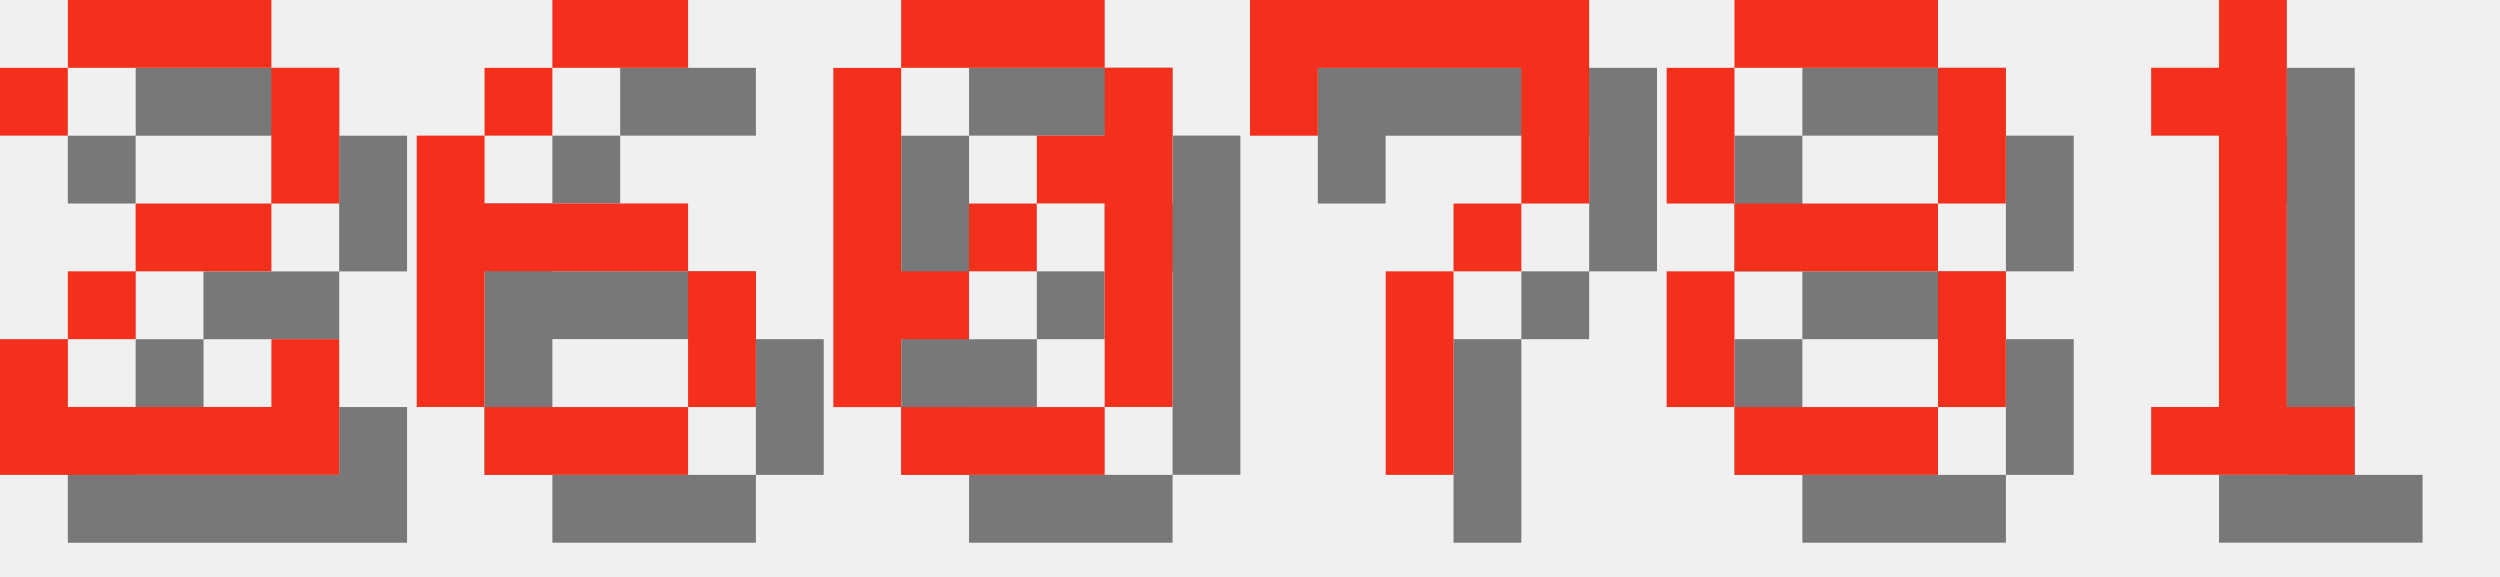
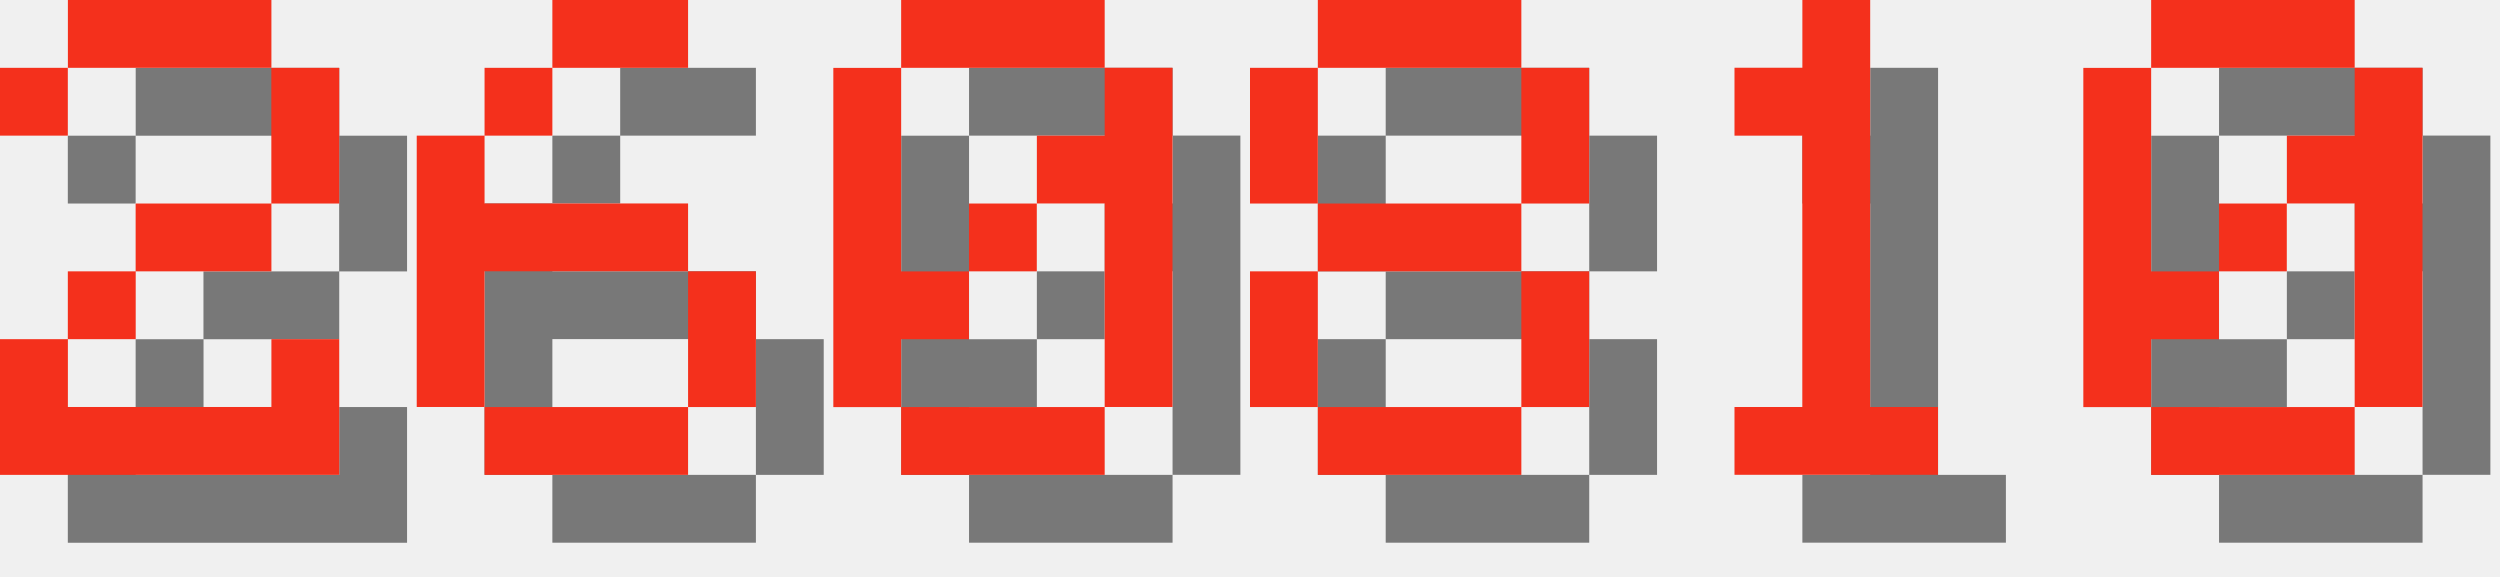
<svg xmlns="http://www.w3.org/2000/svg" version="1.1" width="156.0" height="36">
  <style>
        .text-foreground {
            fill: #F4301C;
        }
        .text-shadow {
            fill: #000000;
            fill-opacity: 0.5;
        }
    </style>
  <g class="digit" id="digit_2" transform="translate(0.0, 0), scale(4)">
    <path id="digit_2_shadow" class="text-shadow" d="m1.058 2.117v1.058h1.058v-1.058h3.175v2.117h-2.117v1.058h-1.058v1.058h-1.058v2.117h5.292v-2.117h-1.058v1.058h-3.175v-1.058h1.058v-1.058h2.117v-1.058h1.058v-2.117h-1.058v-1.058h-3.175v1.058h-1.058z" fill-opacity=".5" style="paint-order:stroke fill markers" />
    <path id="digit_2_fg" class="text-foreground" d="m0 1.058v1.058h1.058v-1.058h3.175v2.117h-2.117v1.058h-1.058v1.058h-1.058v2.117h5.292v-2.117h-1.058v1.058h-3.175v-1.058h1.058v-1.058h2.117v-1.058h1.058v-2.117h-1.058v-1.058h-3.175v1.058h-1.058z" fill="#fff" style="paint-order:stroke fill markers" />
  </g>
  <g class="digit" id="digit_6" transform="translate(26.0, 0), scale(4)">
    <path id="digit_6_shadow" class="text-shadow" d="m3.175 1.058v1.058h2.117v-1.058h-2.117zm0 1.058h-1.058v1.058h1.058v-1.058zm-1.058 1.058h-1.058v4.233h1.058v-2.117h3.175v-1.058h-3.175v-1.058zm3.175 2.117v2.117h1.058v-2.117h-1.058zm0 2.117h-3.175v1.058h3.175v-1.058z" fill-opacity=".5" style="paint-order:stroke fill markers" />
    <path id="digit_6_fg" class="text-foreground" d="m2.117 0v1.058h2.117v-1.058h-2.117zm0 1.058h-1.058v1.058h1.058v-1.058zm-1.058 1.058h-1.058v4.233h1.058v-2.117h3.175v-1.058h-3.175v-1.058zm3.175 2.117v2.117h1.058v-2.117h-1.058zm0 2.117h-3.175v1.058h3.175v-1.058z" fill="#fff" style="paint-order:stroke fill markers" />
  </g>
  <g class="digit" id="digit_0" transform="translate(52.0, 0), scale(4)">
    <path id="digit_0_shadow" class="text-shadow" d="m2.117 1.058v1.058h3.175v-1.058h-3.175zm3.175 1.058v1.058h-1.058v1.058h1.058v3.175h1.058v-5.292h-1.058zm0 5.292h-3.175v1.058h3.175v-1.058zm-3.175 0v-1.058h1.058v-1.058h-1.058v-3.175h-1.058v5.292h1.058zm1.058-2.117h1.058v-1.058h-1.058v1.058z" fill-opacity=".5" style="paint-order:stroke fill markers" />
    <path id="digit_0_fg" class="text-foreground" d="m1.058 0v1.058h3.175v-1.058h-3.175zm3.175 1.058v1.058h-1.058v1.058h1.058v3.175h1.058v-5.292h-1.058zm0 5.292h-3.175v1.058h3.175v-1.058zm-3.175 0v-1.058h1.058v-1.058h-1.058v-3.175h-1.058v5.292h1.058zm1.058-2.117h1.058v-1.058h-1.058v1.058z" fill="#fff" style="paint-order:stroke fill markers" />
  </g>
-   <g class="digit" id="digit_7" transform="translate(78.0, 0), scale(4)">
-     <path id="digit_7_shadow" class="text-shadow" d="m1.058 1.058 2e-6 2.117h1.058v-1.058h3.175v1.058l2e-7 1.058h-1.058v1.058h-1.058l4e-7 3.175 1.058 1e-7v-3.175h1.058v-1.058h1.058l5e-7 -1.058v-2.117z" fill-opacity=".5" style="paint-order:stroke fill markers" />
-     <path id="digit_7_fg" class="text-foreground" d="m0 0 2e-6 2.117h1.058v-1.058h3.175v1.058l2e-7 1.058h-1.058v1.058h-1.058l4e-7 3.175 1.058 1e-7v-3.175h1.058v-1.058h1.058l5e-7 -1.058v-2.117z" fill="#fff" style="paint-order:stroke fill markers" />
-   </g>
-   <g class="digit" id="digit_8" transform="translate(104.0, 0), scale(4)">
+   <g class="digit" id="digit_8" transform="translate(78.0, 0), scale(4)">
    <path id="digit_8_shadow" class="text-shadow" d="m2.117 1.058v1.058h3.175v-1.058h-3.175zm3.175 1.058v2.117h1.058v-2.117h-1.058zm0 2.117h-3.175v1.058h3.175v-1.058zm0 1.058v2.117h1.058v-2.117h-1.058zm0 2.117h-3.175v1.058h3.175v-1.058zm-3.175 0v-2.117h-1.058v2.117h1.058zm0-3.175v-2.117h-1.058v2.117h1.058z" fill-opacity=".5" style="paint-order:stroke fill markers" />
    <path id="digit_8_fg" class="text-foreground" d="m1.058 0v1.058h3.175v-1.058h-3.175zm3.175 1.058v2.117h1.058v-2.117h-1.058zm0 2.117h-3.175v1.058h3.175v-1.058zm0 1.058v2.117h1.058v-2.117h-1.058zm0 2.117h-3.175v1.058h3.175v-1.058zm-3.175 0v-2.117h-1.058v2.117h1.058zm0-3.175v-2.117h-1.058v2.117h1.058z" fill="#fff" style="paint-order:stroke fill markers" />
  </g>
-   <g class="digit" id="digit_1" transform="translate(130.0, 0), scale(4)">
+   <g class="digit" id="digit_1" transform="translate(104.0, 0), scale(4)">
    <path id="digit_1_shadow" class="text-shadow" d="m2.117 2.117v1.058h1.058v4.233h-1.058v1.058h3.175v-1.058h-1.058v-6.35h-1.058v1.058h-1.058z" fill-opacity=".5" style="paint-order:stroke fill markers" />
    <path id="digit_1_fg" class="text-foreground" d="m1.058 1.058v1.058h1.058v4.233h-1.058v1.058h3.175v-1.058h-1.058v-6.35h-1.058v1.058h-1.058z" fill="#fff" style="paint-order:stroke fill markers" />
  </g>
+   <g class="digit" id="digit_0" transform="translate(130.0, 0), scale(4)">
+     <path id="digit_0_shadow" class="text-shadow" d="m2.117 1.058v1.058h3.175v-1.058h-3.175zm3.175 1.058v1.058h-1.058v1.058h1.058v3.175h1.058v-5.292h-1.058zm0 5.292h-3.175v1.058h3.175v-1.058zm-3.175 0v-1.058h1.058v-1.058h-1.058v-3.175h-1.058v5.292h1.058zm1.058-2.117h1.058v-1.058h-1.058v1.058z" fill-opacity=".5" style="paint-order:stroke fill markers" />
+     <path id="digit_0_fg" class="text-foreground" d="m1.058 0v1.058h3.175v-1.058h-3.175zm3.175 1.058v1.058h-1.058v1.058h1.058v3.175h1.058v-5.292h-1.058zm0 5.292h-3.175v1.058h3.175v-1.058zm-3.175 0v-1.058h1.058v-1.058h-1.058v-3.175h-1.058v5.292h1.058zm1.058-2.117h1.058v-1.058h-1.058v1.058z" fill="#fff" style="paint-order:stroke fill markers" />
+   </g>
</svg>
